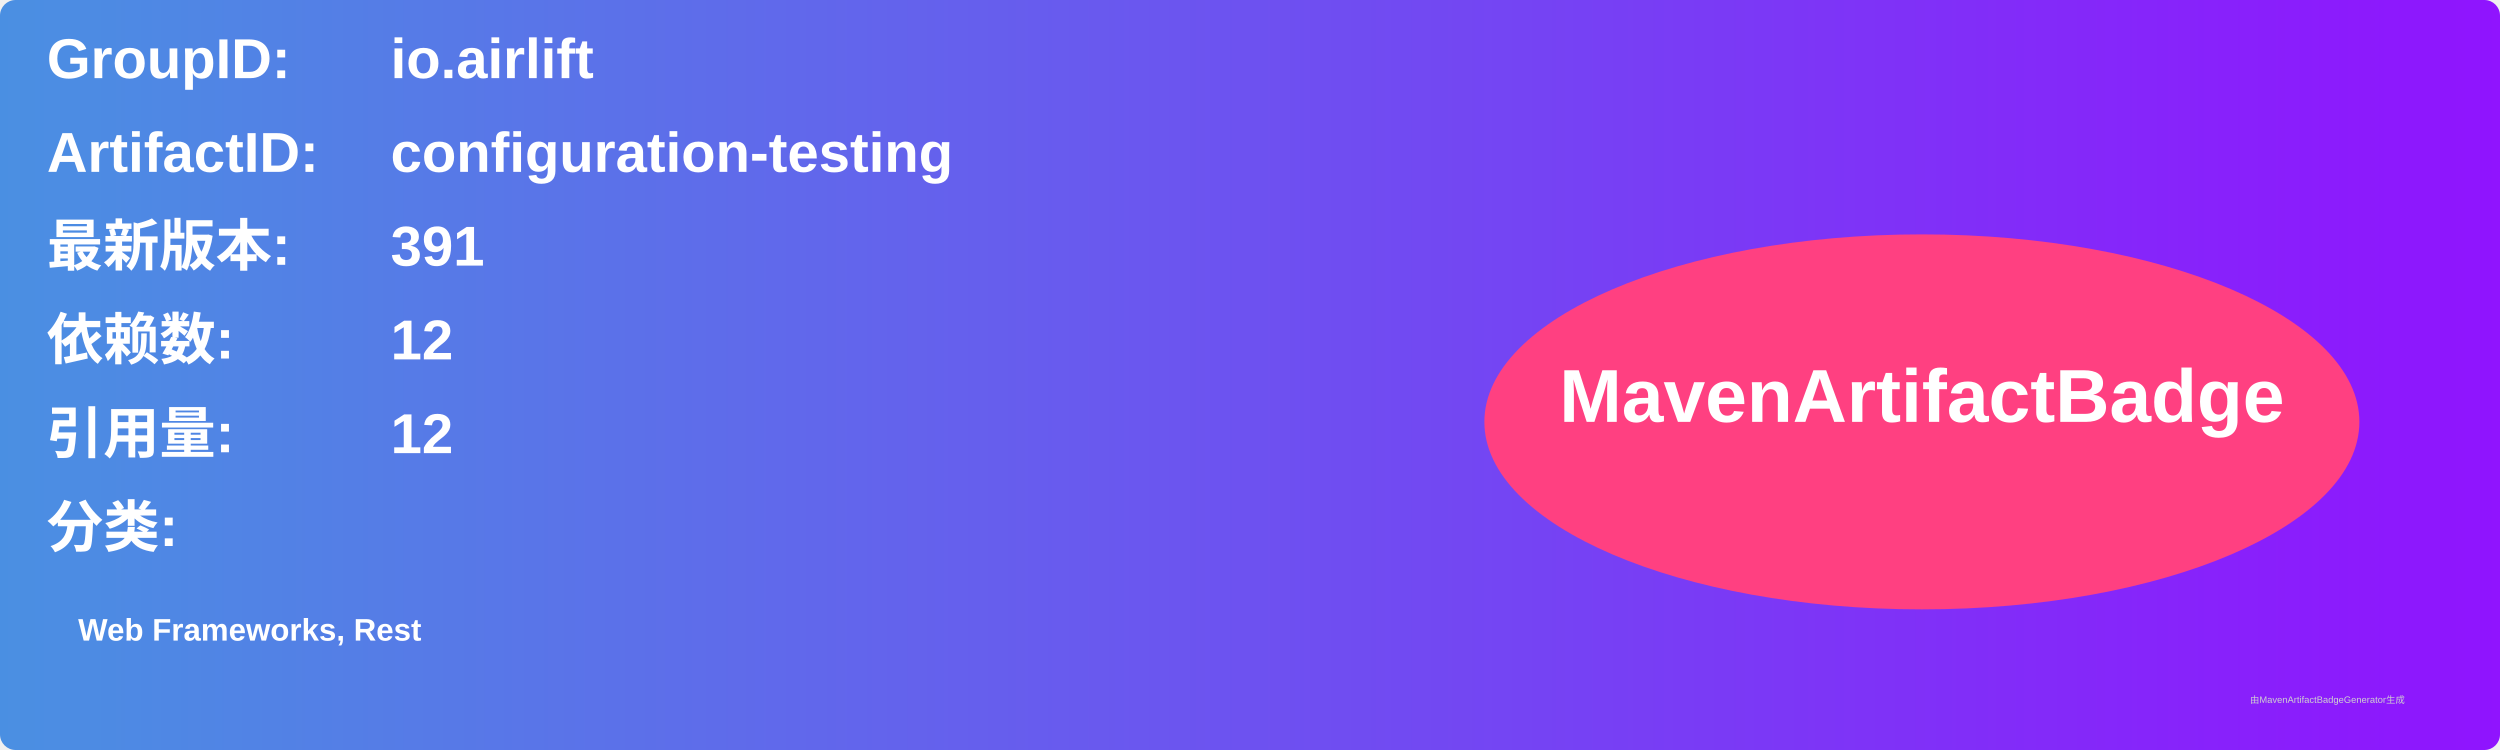
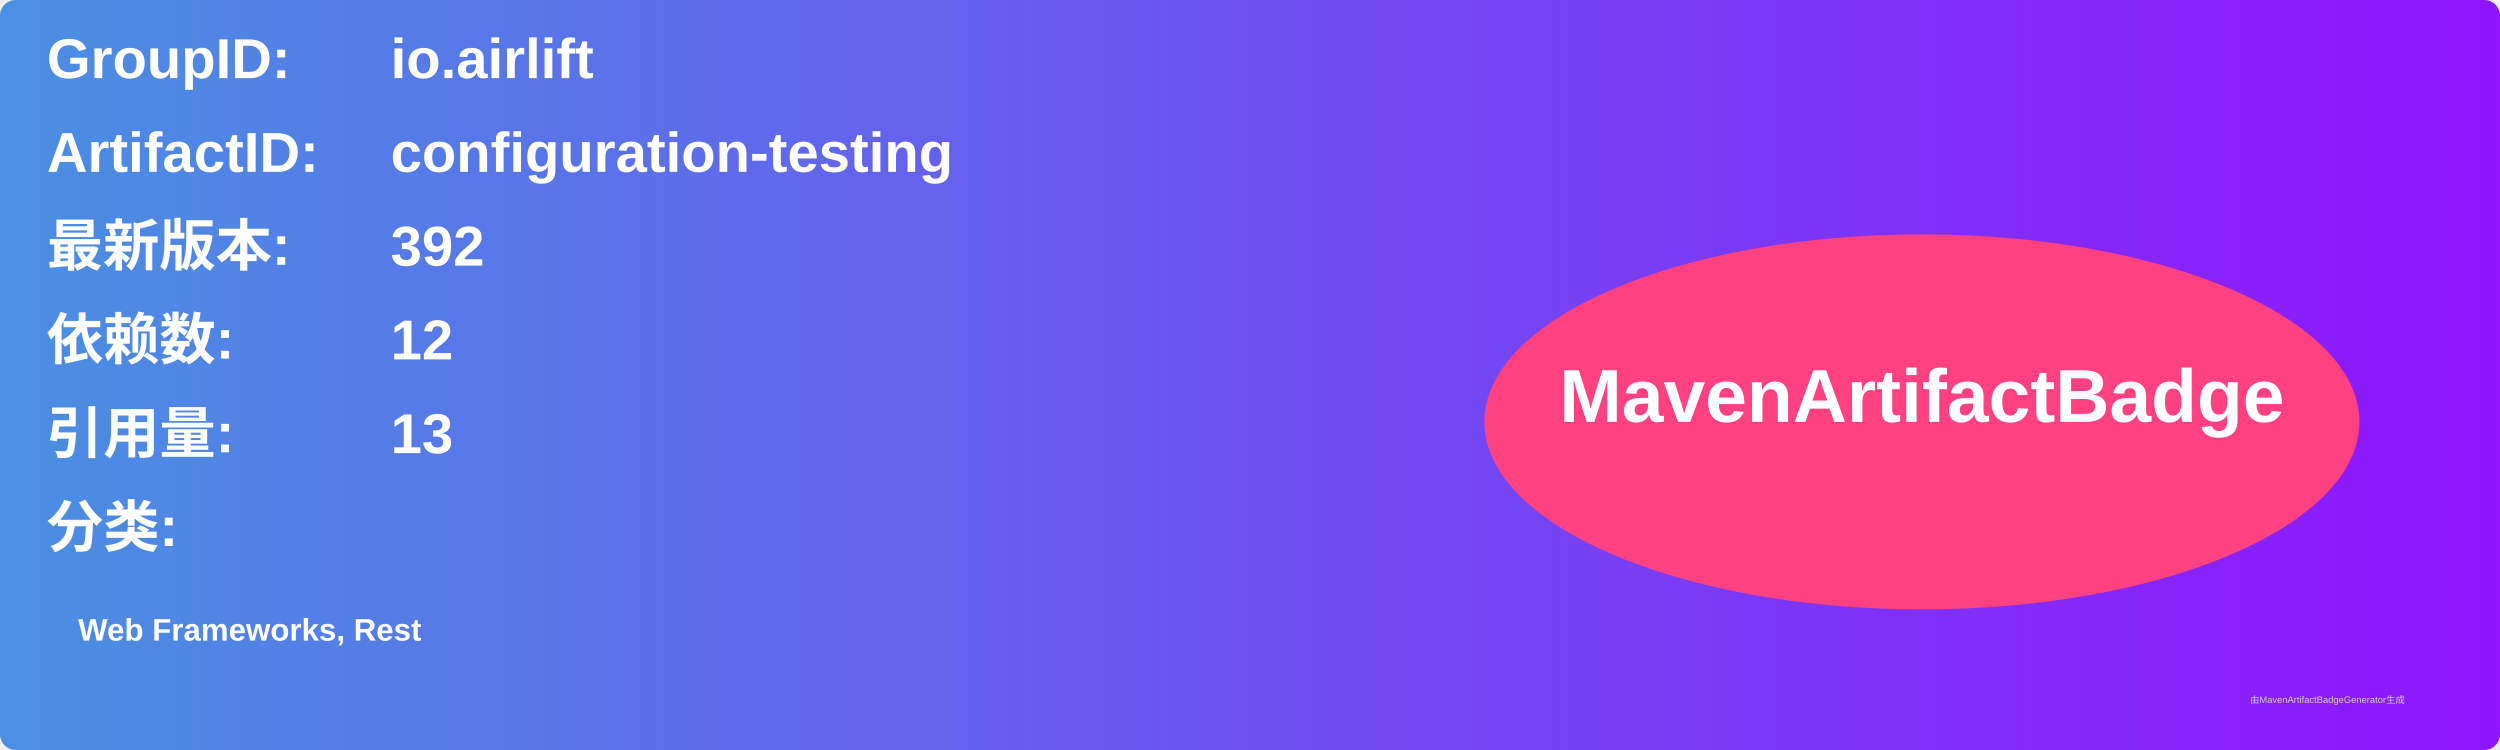
<svg xmlns="http://www.w3.org/2000/svg" width="800" height="240" viewBox="0 0 800 240">
  <linearGradient id="grad" x1="0%" y1="0%" x2="100%" y2="0%">
    <stop offset="0%" stop-color="#4a90e2" />
    <stop offset="100%" stop-color="#9013fe" />
  </linearGradient>
  <rect width="100%" height="100%" rx="5" ry="5" fill="url(#grad)" />
  <g transform="translate(15, 15)">
    <text x="0" y="10" font-family="Arial" font-size="18" fill="white" font-weight="bold" width="260">GroupID:</text>
    <text x="110" y="10" font-family="Arial" font-size="18" fill="white" font-weight="bold" width="460">io.airlift</text>
    <text x="0" y="40" font-family="Arial" font-size="18" fill="white" font-weight="bold" width="260">ArtifactID:</text>
    <text x="110" y="40" font-family="Arial" font-size="18" fill="white" font-weight="bold" width="460">configuration-testing</text>
    <text x="0" y="70" font-family="Arial" font-size="18" fill="white" font-weight="bold">最新版本:</text>
    <text x="110" y="70" font-family="Arial" font-size="18" fill="white" font-weight="bold">
-       <tspan font-weight="bold">391</tspan>
+       <tspan font-weight="bold">392</tspan>
    </text>
    <text x="0" y="100" font-family="Arial" font-size="18" fill="white" font-weight="bold">依赖数: </text>
    <text x="110" y="100" font-family="Arial" font-size="18" fill="white">
      <tspan font-weight="bold">12</tspan>
    </text>
    <text x="0" y="130" font-family="Arial" font-size="18" fill="white" font-weight="bold">引用量: </text>
    <text x="110" y="130" font-family="Arial" font-size="18" fill="white">
-       <tspan font-weight="bold">12</tspan>
+       <tspan font-weight="bold">13</tspan>
    </text>
    <text x="0" y="160" font-family="Arial" font-size="18" fill="white" font-weight="bold">分类:</text>
    <text x="10" y="190" font-family="Arial" font-size="10" fill="white">
      <tspan font-weight="bold">Web Frameworks, Rest</tspan>
    </text>
    <ellipse cx="600" cy="120" rx="140" ry="60" fill="#ff4081" />
    <text x="600" y="120" text-anchor="middle" font-family="Arial" font-size="24" fill="white" font-weight="bold">MavenArtifactBadge</text>
  </g>
  <text x="720" y="225" font-family="Arial" font-size="3" fill="#d0d0d0">由MavenArtifactBadgeGenerator生成</text>
</svg>
